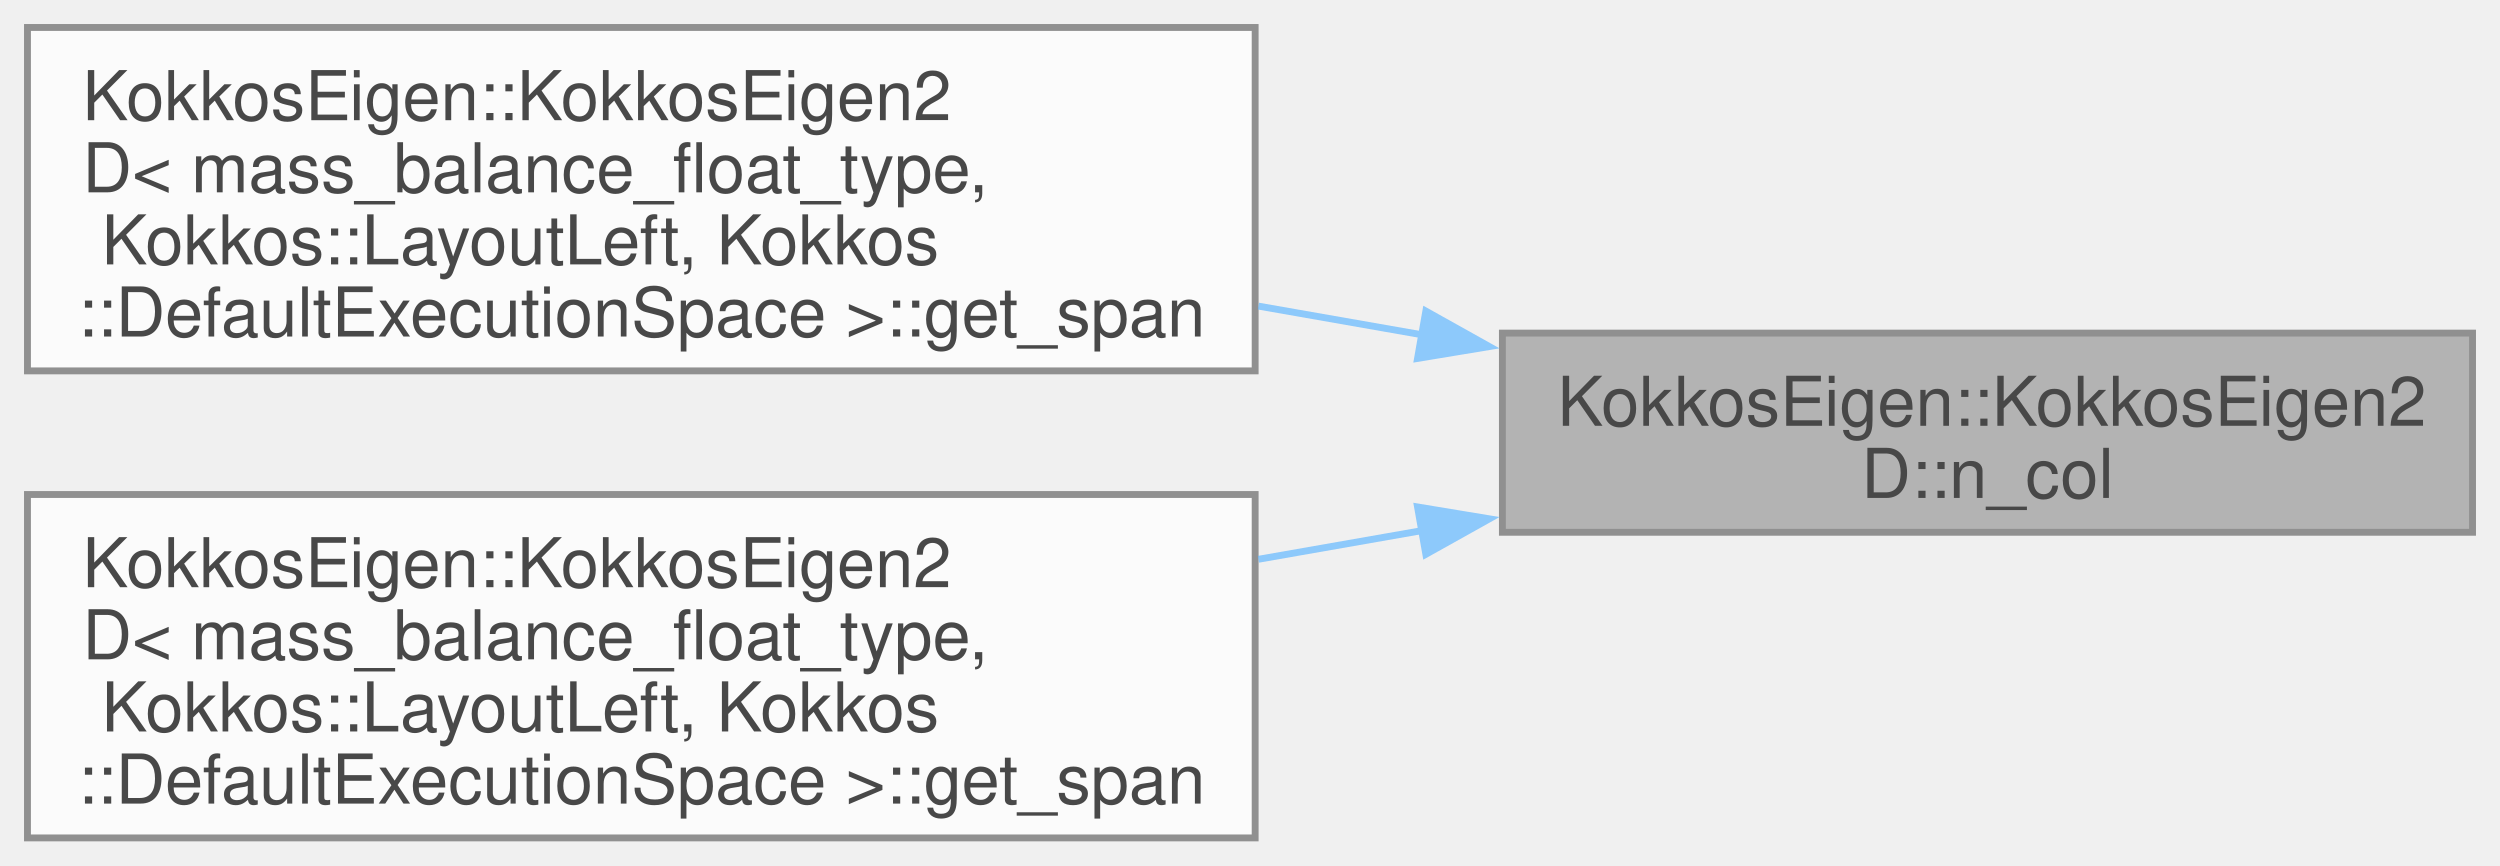
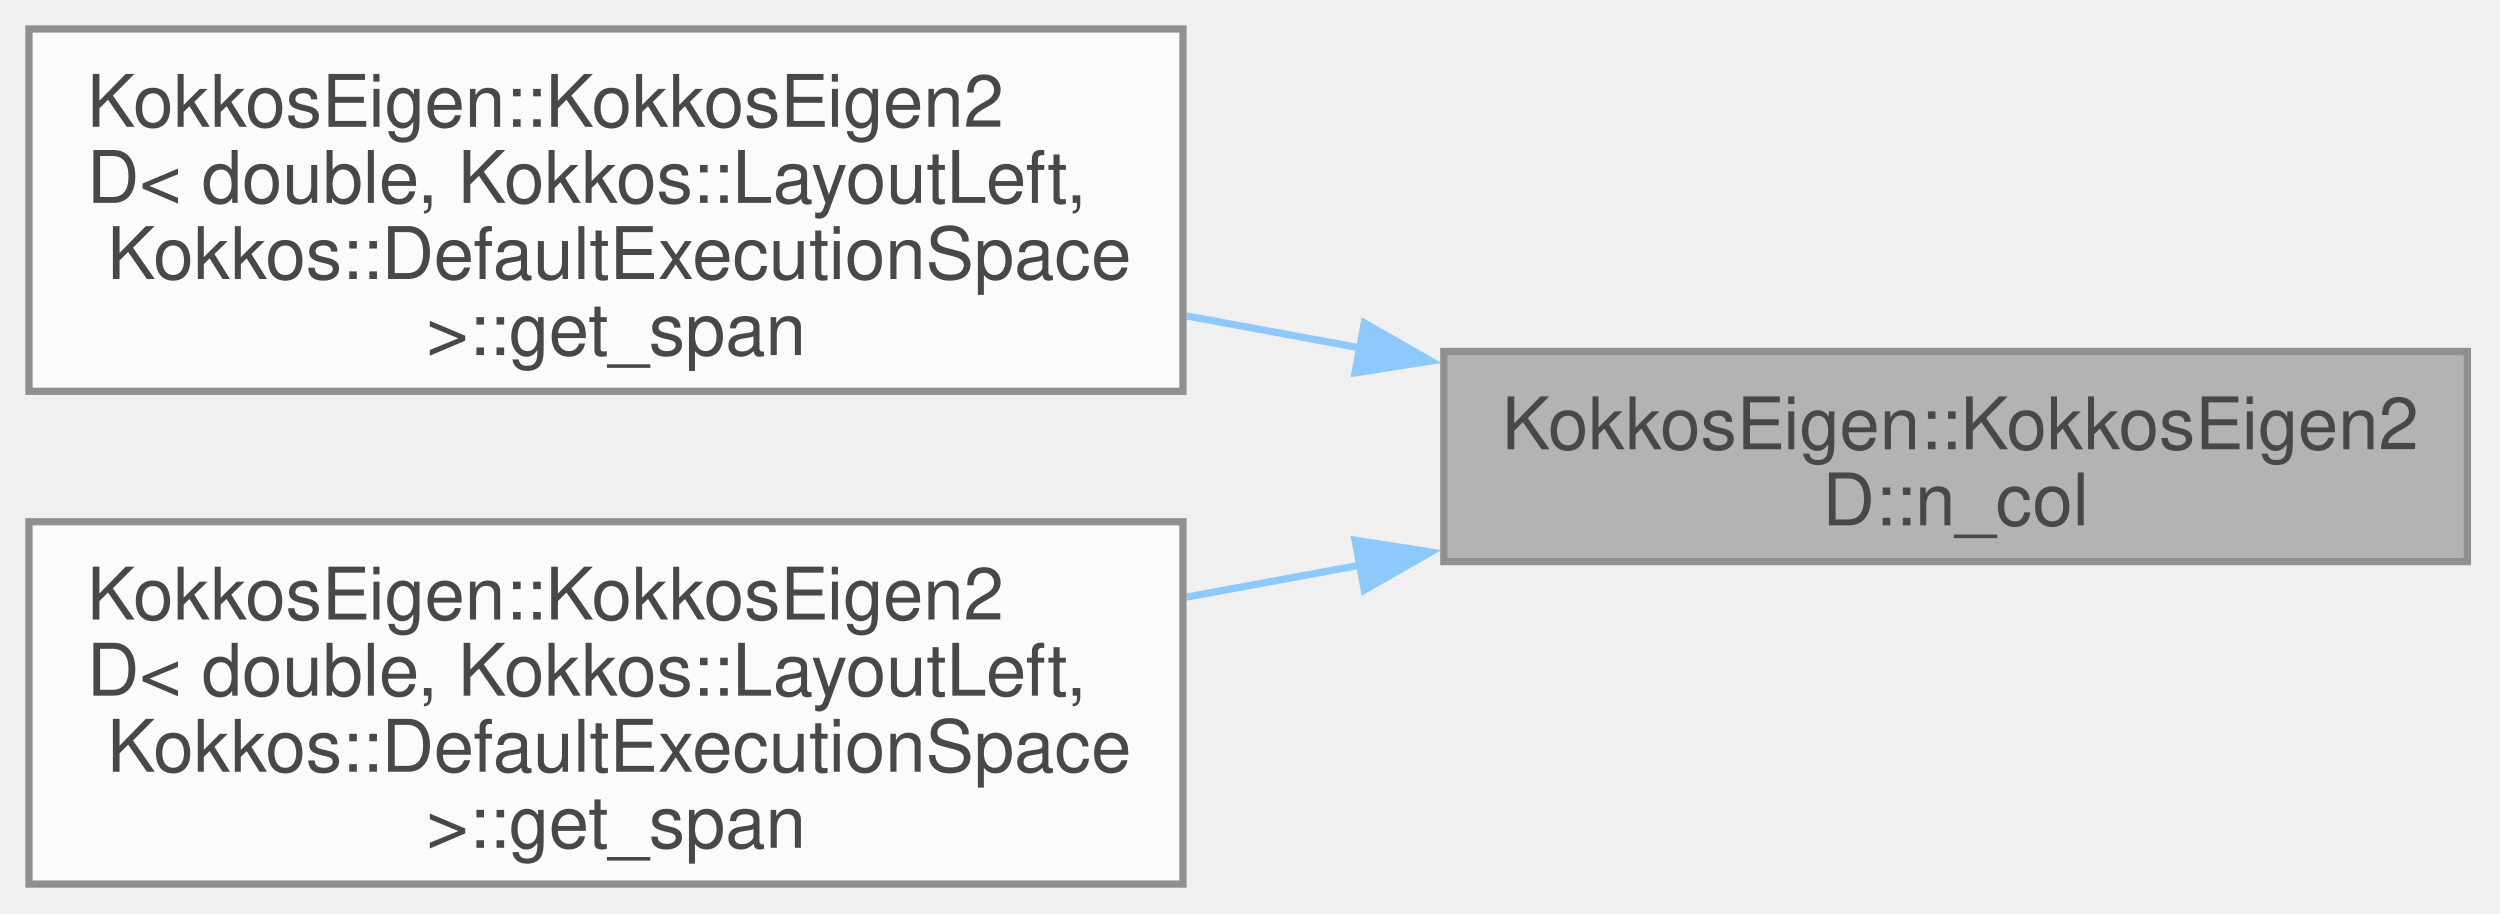
- <svg xmlns="http://www.w3.org/2000/svg" xmlns:xlink="http://www.w3.org/1999/xlink" width="364pt" height="126pt" viewBox="0.00 0.00 364.00 126.00">
+ <svg xmlns="http://www.w3.org/2000/svg" xmlns:xlink="http://www.w3.org/1999/xlink" width="345pt" height="126pt" viewBox="0.00 0.00 345.00 126.00">
  <svg id="main" version="1.1" xml:space="preserve">
    <style type="text/css">
.node, .edge {opacity: 0.7;}
.node.selected, .edge.selected {opacity: 1;}
.edge:hover path { stroke: red; }
.edge:hover polygon { stroke: red; fill: red; }
</style>
    <svg id="graph" class="graph">
      <g id="graph0" class="graph" transform="scale(1 1) rotate(0) translate(4 122)">
        <g id="Node000001" class="node">
          <g id="a_Node000001">
            <a xlink:title=" ">
-               <polygon fill="#999999" stroke="#666666" points="356,-73.5 214.75,-73.5 214.75,-44.5 356,-44.5 356,-73.5" />
-               <text xml:space="preserve" text-anchor="start" x="222.75" y="-60" font-family="Helvetica,sans-Serif" font-size="10.00">KokkosEigen::KokkosEigen2</text>
-               <text xml:space="preserve" text-anchor="middle" x="285.38" y="-49.5" font-family="Helvetica,sans-Serif" font-size="10.00">D::n_col</text>
+               <polygon fill="#999999" stroke="#666666" points="336.5,-73.5 195.25,-73.5 195.25,-44.5 336.5,-44.5 336.5,-73.5" />
+               <text xml:space="preserve" text-anchor="start" x="203.25" y="-60" font-family="Helvetica,sans-Serif" font-size="10.00">KokkosEigen::KokkosEigen2</text>
+               <text xml:space="preserve" text-anchor="middle" x="265.88" y="-49.5" font-family="Helvetica,sans-Serif" font-size="10.00">D::n_col</text>
            </a>
          </g>
        </g>
        <g id="Node000002" class="node">
          <g id="a_Node000002">
            <a xlink:href="classKokkosEigen_1_1KokkosEigen2D.html#a0b3b2df41bdb691fb46947c3c1955493" target="_top" xlink:title=" ">
-               <polygon fill="white" stroke="#666666" points="178.75,-118 0,-118 0,-68 178.75,-68 178.75,-118" />
+               <polygon fill="white" stroke="#666666" points="159.25,-118 0,-118 0,-68 159.25,-68 159.25,-118" />
              <text xml:space="preserve" text-anchor="start" x="8" y="-104.5" font-family="Helvetica,sans-Serif" font-size="10.00">KokkosEigen::KokkosEigen2</text>
-               <text xml:space="preserve" text-anchor="start" x="8" y="-94" font-family="Helvetica,sans-Serif" font-size="10.00">D&lt; mass_balance_float_type,</text>
-               <text xml:space="preserve" text-anchor="start" x="8" y="-83.5" font-family="Helvetica,sans-Serif" font-size="10.00"> Kokkos::LayoutLeft, Kokkos</text>
-               <text xml:space="preserve" text-anchor="middle" x="89.38" y="-73" font-family="Helvetica,sans-Serif" font-size="10.00">::DefaultExecutionSpace &gt;::get_span</text>
+               <text xml:space="preserve" text-anchor="start" x="8" y="-94" font-family="Helvetica,sans-Serif" font-size="10.00">D&lt; double, Kokkos::LayoutLeft,</text>
+               <text xml:space="preserve" text-anchor="start" x="8" y="-83.5" font-family="Helvetica,sans-Serif" font-size="10.00"> Kokkos::DefaultExecutionSpace</text>
+               <text xml:space="preserve" text-anchor="middle" x="79.62" y="-73" font-family="Helvetica,sans-Serif" font-size="10.00"> &gt;::get_span</text>
            </a>
          </g>
        </g>
        <g id="edge1_Node000001_Node000002" class="edge">
          <g id="a_edge1_Node000001_Node000002">
            <a xlink:title=" ">
-               <path fill="none" stroke="#63b8ff" d="M203.24,-73.22C195.31,-74.61 187.23,-76.02 179.23,-77.43" />
-               <polygon fill="#63b8ff" stroke="#63b8ff" points="203.6,-76.71 212.85,-71.54 202.39,-69.81 203.6,-76.71" />
+               <path fill="none" stroke="#63b8ff" d="M183.78,-73.97C175.8,-75.44 167.71,-76.93 159.75,-78.4" />
+               <polygon fill="#63b8ff" stroke="#63b8ff" points="184.27,-77.43 193.47,-72.18 183,-70.55 184.27,-77.43" />
            </a>
          </g>
        </g>
        <g id="Node000003" class="node">
          <g id="a_Node000003">
            <a xlink:href="classKokkosEigen_1_1KokkosEigen2D.html#a95f972c9bcaead0c2a8dbf6e3346d7c7" target="_top" xlink:title=" ">
-               <polygon fill="white" stroke="#666666" points="178.75,-50 0,-50 0,0 178.75,0 178.75,-50" />
+               <polygon fill="white" stroke="#666666" points="159.25,-50 0,-50 0,0 159.25,0 159.25,-50" />
              <text xml:space="preserve" text-anchor="start" x="8" y="-36.5" font-family="Helvetica,sans-Serif" font-size="10.00">KokkosEigen::KokkosEigen2</text>
-               <text xml:space="preserve" text-anchor="start" x="8" y="-26" font-family="Helvetica,sans-Serif" font-size="10.00">D&lt; mass_balance_float_type,</text>
-               <text xml:space="preserve" text-anchor="start" x="8" y="-15.5" font-family="Helvetica,sans-Serif" font-size="10.00"> Kokkos::LayoutLeft, Kokkos</text>
-               <text xml:space="preserve" text-anchor="middle" x="89.38" y="-5" font-family="Helvetica,sans-Serif" font-size="10.00">::DefaultExecutionSpace &gt;::get_span</text>
+               <text xml:space="preserve" text-anchor="start" x="8" y="-26" font-family="Helvetica,sans-Serif" font-size="10.00">D&lt; double, Kokkos::LayoutLeft,</text>
+               <text xml:space="preserve" text-anchor="start" x="8" y="-15.5" font-family="Helvetica,sans-Serif" font-size="10.00"> Kokkos::DefaultExecutionSpace</text>
+               <text xml:space="preserve" text-anchor="middle" x="79.62" y="-5" font-family="Helvetica,sans-Serif" font-size="10.00"> &gt;::get_span</text>
            </a>
          </g>
        </g>
        <g id="edge2_Node000001_Node000003" class="edge">
          <g id="a_edge2_Node000001_Node000003">
            <a xlink:title=" ">
-               <path fill="none" stroke="#63b8ff" d="M203.24,-44.78C195.31,-43.39 187.23,-41.98 179.23,-40.57" />
-               <polygon fill="#63b8ff" stroke="#63b8ff" points="202.39,-48.19 212.85,-46.46 203.6,-41.29 202.39,-48.19" />
+               <path fill="none" stroke="#63b8ff" d="M183.78,-44.03C175.8,-42.56 167.71,-41.07 159.75,-39.6" />
+               <polygon fill="#63b8ff" stroke="#63b8ff" points="183,-47.45 193.47,-45.82 184.27,-40.57 183,-47.45" />
            </a>
          </g>
        </g>
      </g>
    </svg>
  </svg>
  <style type="text/css">

[data-mouse-over-selected='false'] { opacity: 0.7; }
[data-mouse-over-selected='true']  { opacity: 1.0; }

</style>
</svg>
